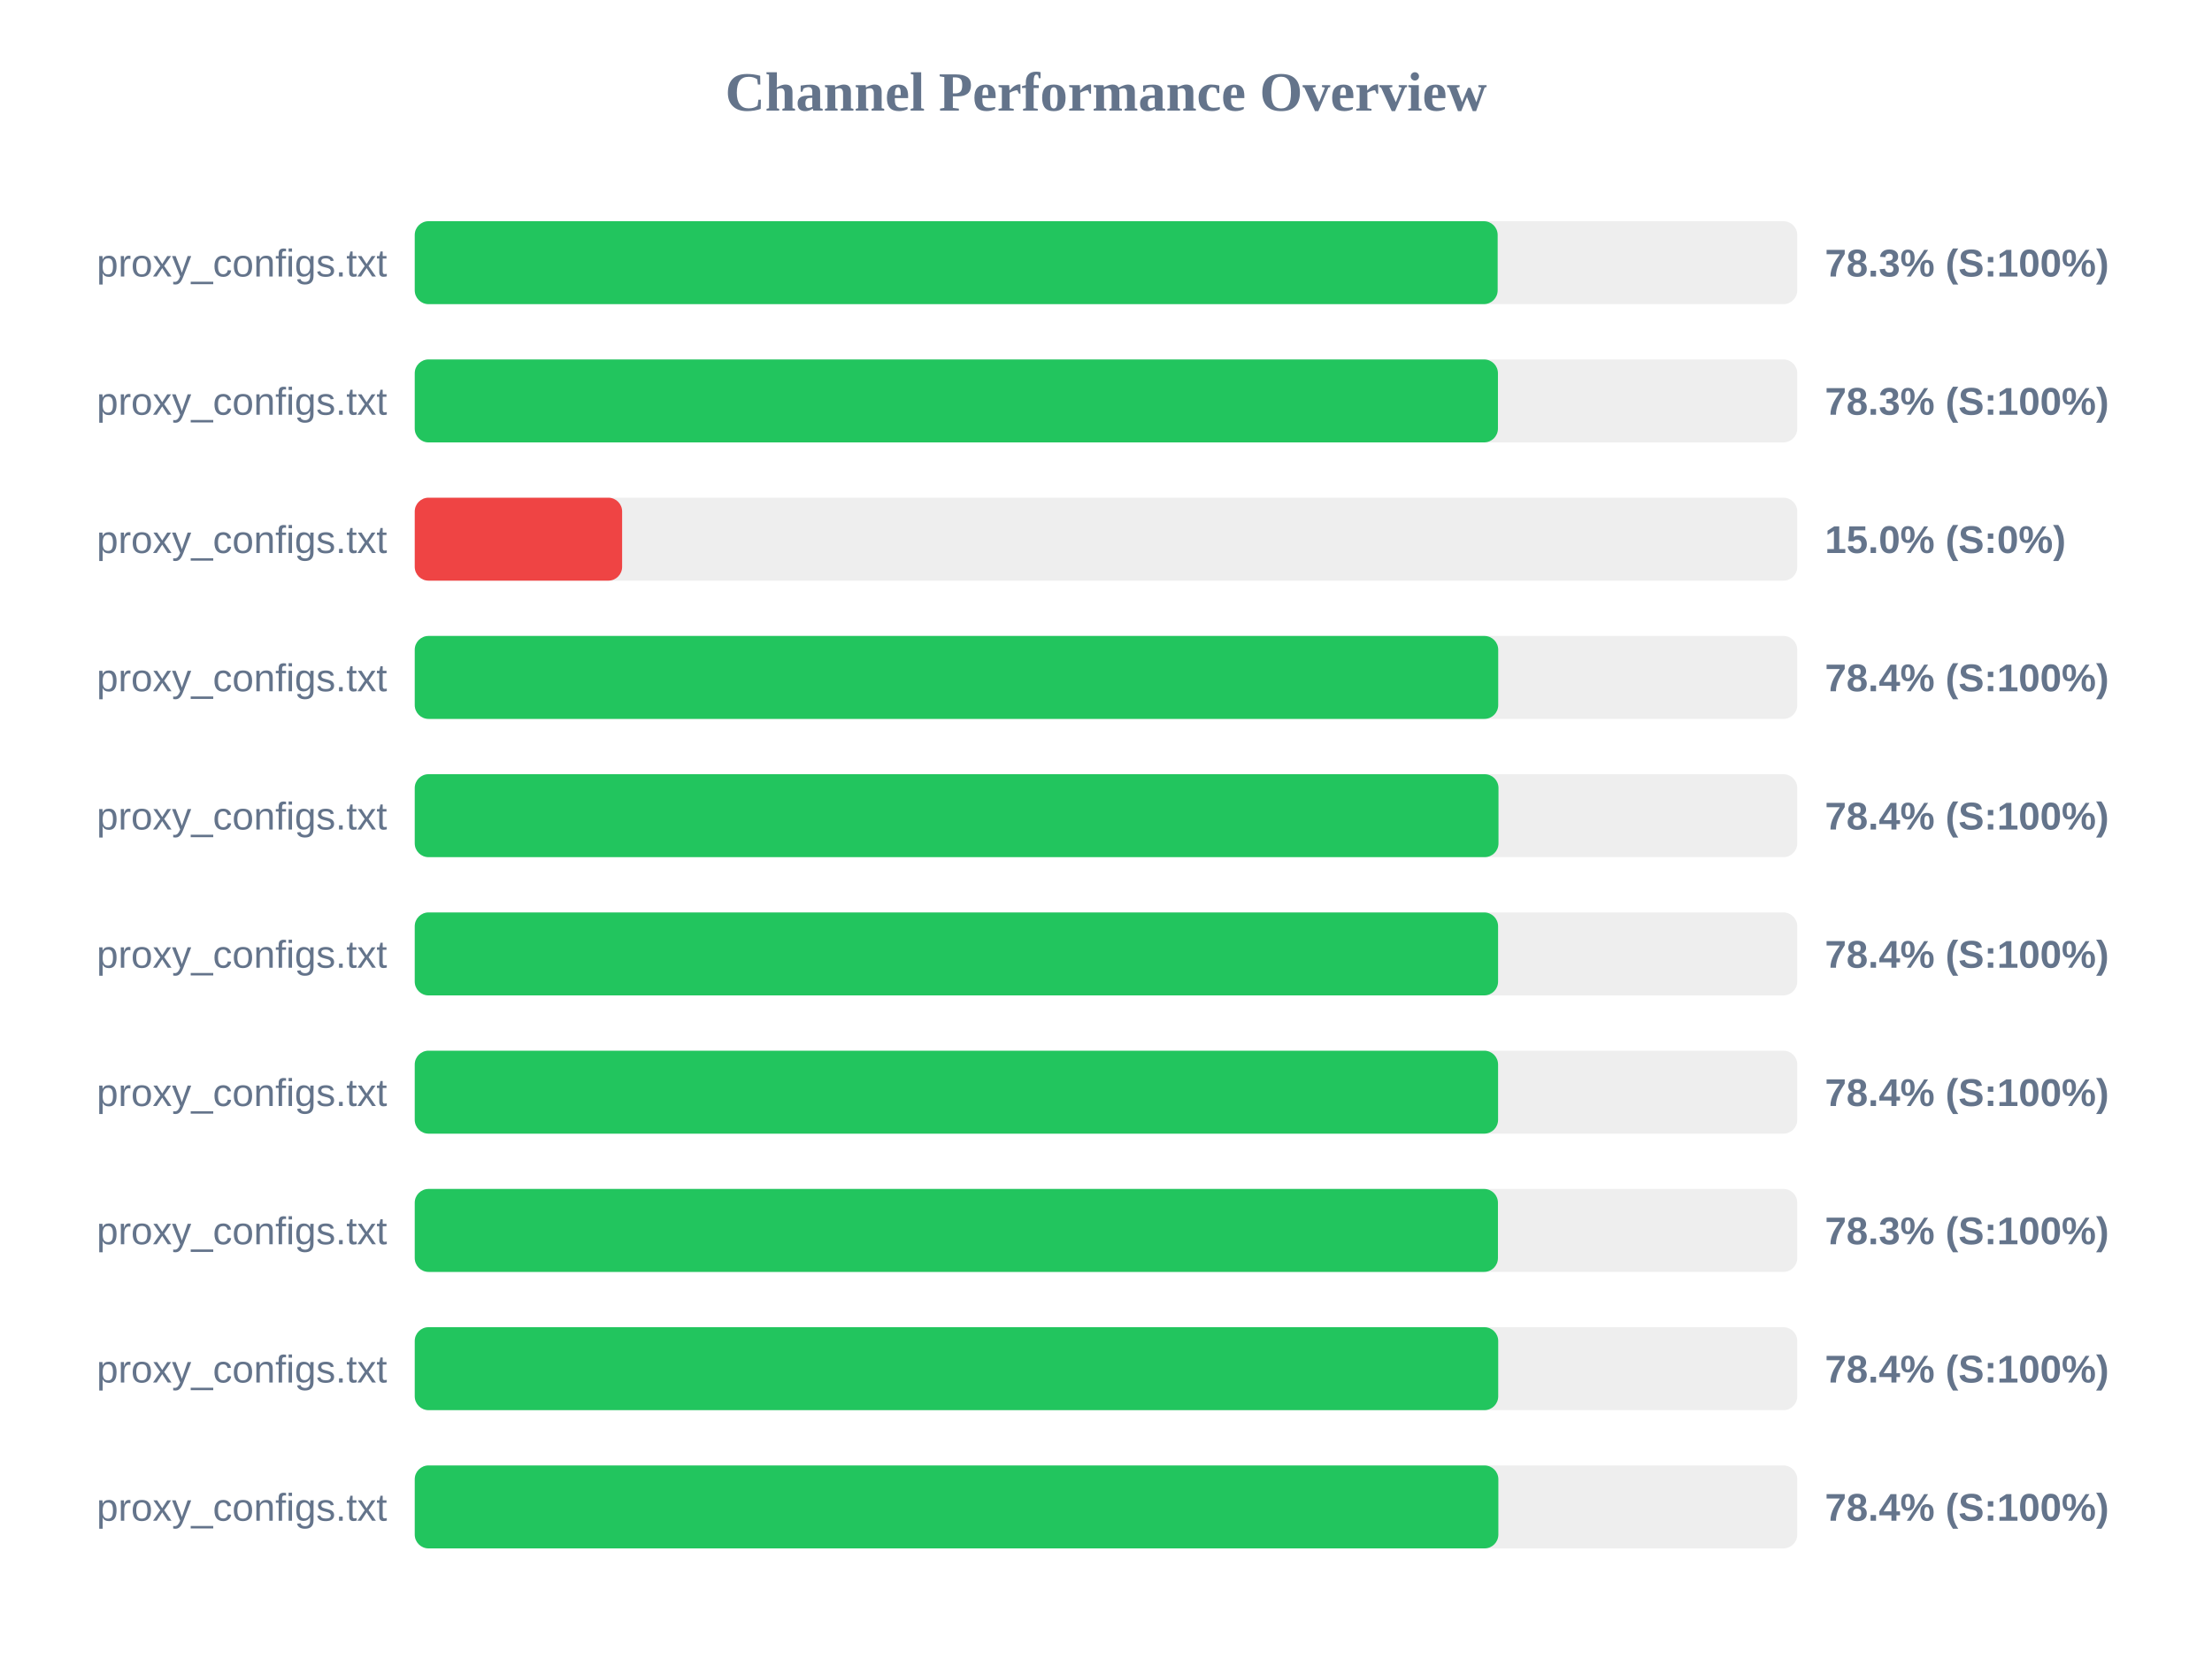
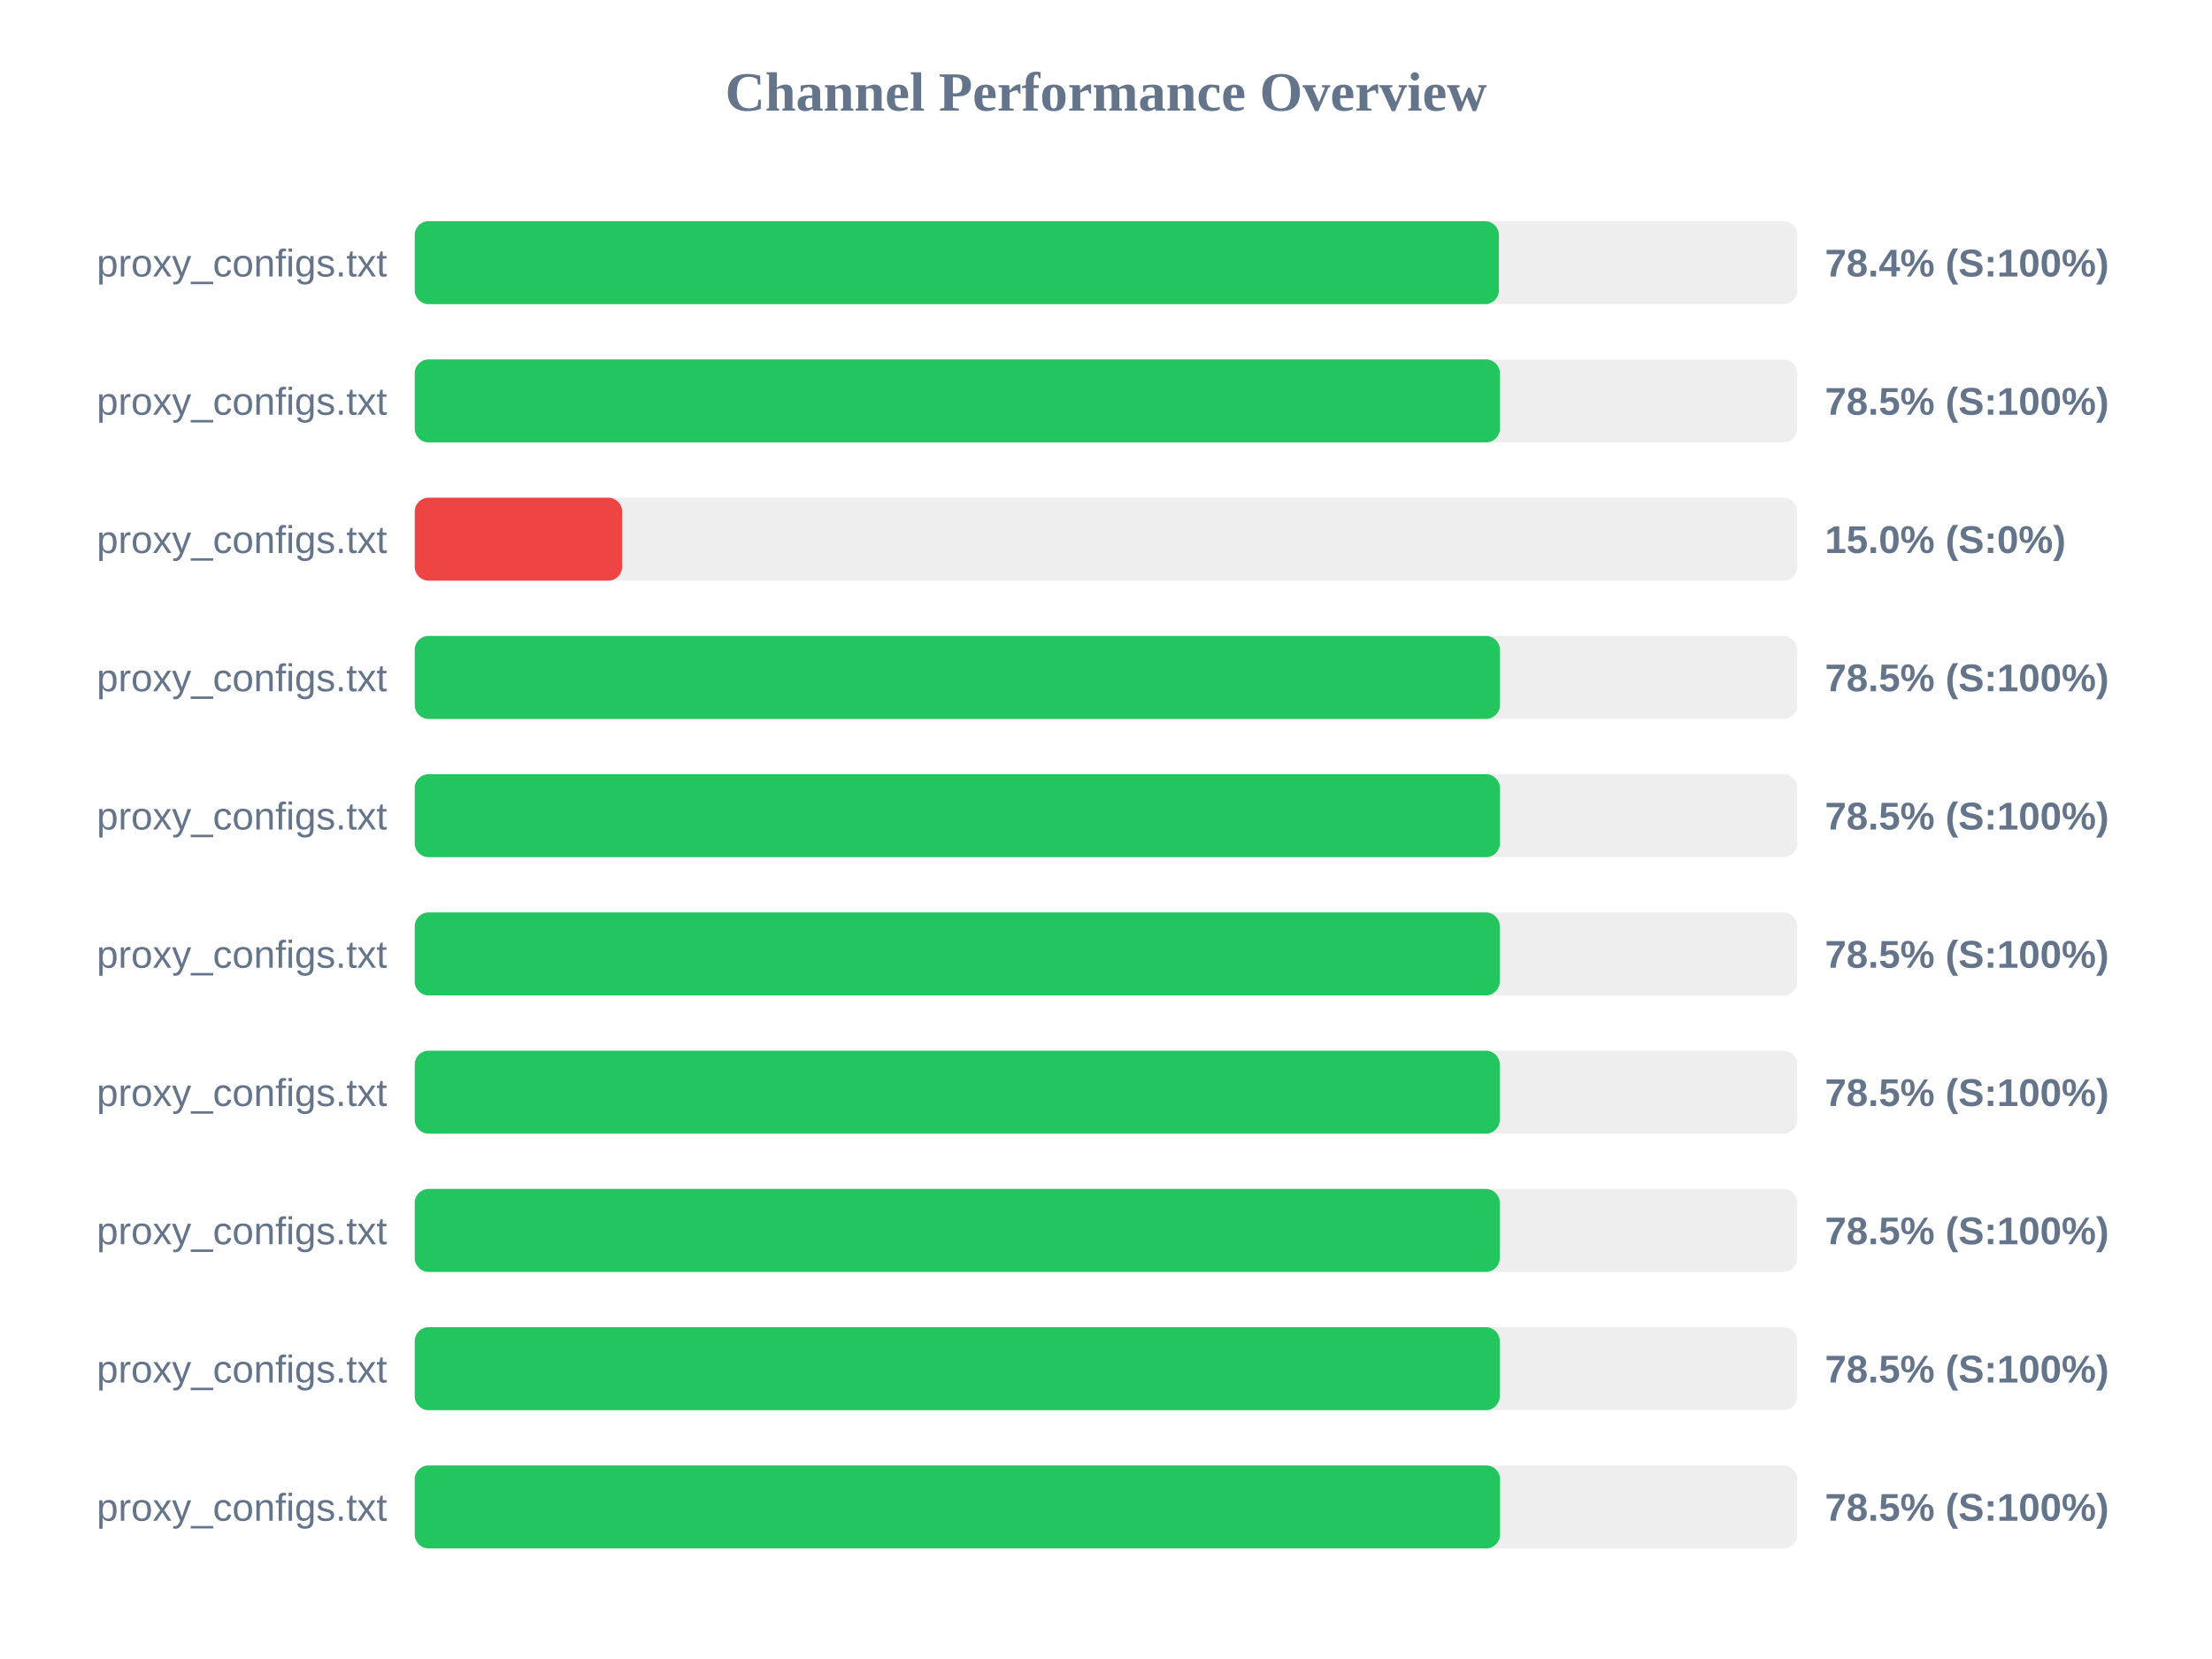
<svg xmlns="http://www.w3.org/2000/svg" width="800" height="600" version="1.1">
  <style>
        .row { font: 14px Arial; fill: #64748b; }
        .score { font: bold 14px Arial; fill: #64748b; }
    </style>
  <text x="400" y="40" text-anchor="middle" font-size="20px" font-weight="bold" fill="#64748b">Channel Performance Overview</text>
  <rect x="150" y="80" width="500" height="30" fill="#eee" rx="5" />
-   <rect x="150" y="80" width="391.65" height="30" fill="#22c55e" rx="5" />
+   <rect x="150" y="80" width="392.1" height="30" fill="#22c55e" rx="5" />
  <text x="140" y="100" text-anchor="end" class="row">proxy_configs.txt</text>
-   <text x="660" y="100" text-anchor="start" class="score">78.3% (S:100%)</text>
+   <text x="660" y="100" text-anchor="start" class="score">78.4% (S:100%)</text>
  <rect x="150" y="130" width="500" height="30" fill="#eee" rx="5" />
-   <rect x="150" y="130" width="391.75" height="30" fill="#22c55e" rx="5" />
+   <rect x="150" y="130" width="392.45" height="30" fill="#22c55e" rx="5" />
  <text x="140" y="150" text-anchor="end" class="row">proxy_configs.txt</text>
-   <text x="660" y="150" text-anchor="start" class="score">78.3% (S:100%)</text>
+   <text x="660" y="150" text-anchor="start" class="score">78.5% (S:100%)</text>
  <rect x="150" y="180" width="500" height="30" fill="#eee" rx="5" />
  <rect x="150" y="180" width="75.0" height="30" fill="#ef4444" rx="5" />
  <text x="140" y="200" text-anchor="end" class="row">proxy_configs.txt</text>
  <text x="660" y="200" text-anchor="start" class="score">15.0% (S:0%)</text>
  <rect x="150" y="230" width="500" height="30" fill="#eee" rx="5" />
-   <rect x="150" y="230" width="391.85" height="30" fill="#22c55e" rx="5" />
+   <rect x="150" y="230" width="392.45" height="30" fill="#22c55e" rx="5" />
  <text x="140" y="250" text-anchor="end" class="row">proxy_configs.txt</text>
-   <text x="660" y="250" text-anchor="start" class="score">78.4% (S:100%)</text>
+   <text x="660" y="250" text-anchor="start" class="score">78.5% (S:100%)</text>
  <rect x="150" y="280" width="500" height="30" fill="#eee" rx="5" />
-   <rect x="150" y="280" width="391.95" height="30" fill="#22c55e" rx="5" />
+   <rect x="150" y="280" width="392.45" height="30" fill="#22c55e" rx="5" />
  <text x="140" y="300" text-anchor="end" class="row">proxy_configs.txt</text>
-   <text x="660" y="300" text-anchor="start" class="score">78.4% (S:100%)</text>
+   <text x="660" y="300" text-anchor="start" class="score">78.5% (S:100%)</text>
  <rect x="150" y="330" width="500" height="30" fill="#eee" rx="5" />
-   <rect x="150" y="330" width="391.8" height="30" fill="#22c55e" rx="5" />
+   <rect x="150" y="330" width="392.4" height="30" fill="#22c55e" rx="5" />
  <text x="140" y="350" text-anchor="end" class="row">proxy_configs.txt</text>
-   <text x="660" y="350" text-anchor="start" class="score">78.4% (S:100%)</text>
+   <text x="660" y="350" text-anchor="start" class="score">78.5% (S:100%)</text>
  <rect x="150" y="380" width="500" height="30" fill="#eee" rx="5" />
-   <rect x="150" y="380" width="391.8" height="30" fill="#22c55e" rx="5" />
+   <rect x="150" y="380" width="392.4" height="30" fill="#22c55e" rx="5" />
  <text x="140" y="400" text-anchor="end" class="row">proxy_configs.txt</text>
-   <text x="660" y="400" text-anchor="start" class="score">78.4% (S:100%)</text>
+   <text x="660" y="400" text-anchor="start" class="score">78.5% (S:100%)</text>
  <rect x="150" y="430" width="500" height="30" fill="#eee" rx="5" />
-   <rect x="150" y="430" width="391.75" height="30" fill="#22c55e" rx="5" />
+   <rect x="150" y="430" width="392.4" height="30" fill="#22c55e" rx="5" />
  <text x="140" y="450" text-anchor="end" class="row">proxy_configs.txt</text>
-   <text x="660" y="450" text-anchor="start" class="score">78.3% (S:100%)</text>
+   <text x="660" y="450" text-anchor="start" class="score">78.5% (S:100%)</text>
  <rect x="150" y="480" width="500" height="30" fill="#eee" rx="5" />
-   <rect x="150" y="480" width="391.85" height="30" fill="#22c55e" rx="5" />
+   <rect x="150" y="480" width="392.4" height="30" fill="#22c55e" rx="5" />
  <text x="140" y="500" text-anchor="end" class="row">proxy_configs.txt</text>
-   <text x="660" y="500" text-anchor="start" class="score">78.4% (S:100%)</text>
+   <text x="660" y="500" text-anchor="start" class="score">78.5% (S:100%)</text>
  <rect x="150" y="530" width="500" height="30" fill="#eee" rx="5" />
-   <rect x="150" y="530" width="391.9" height="30" fill="#22c55e" rx="5" />
+   <rect x="150" y="530" width="392.5" height="30" fill="#22c55e" rx="5" />
  <text x="140" y="550" text-anchor="end" class="row">proxy_configs.txt</text>
-   <text x="660" y="550" text-anchor="start" class="score">78.4% (S:100%)</text>
+   <text x="660" y="550" text-anchor="start" class="score">78.5% (S:100%)</text>
</svg>
